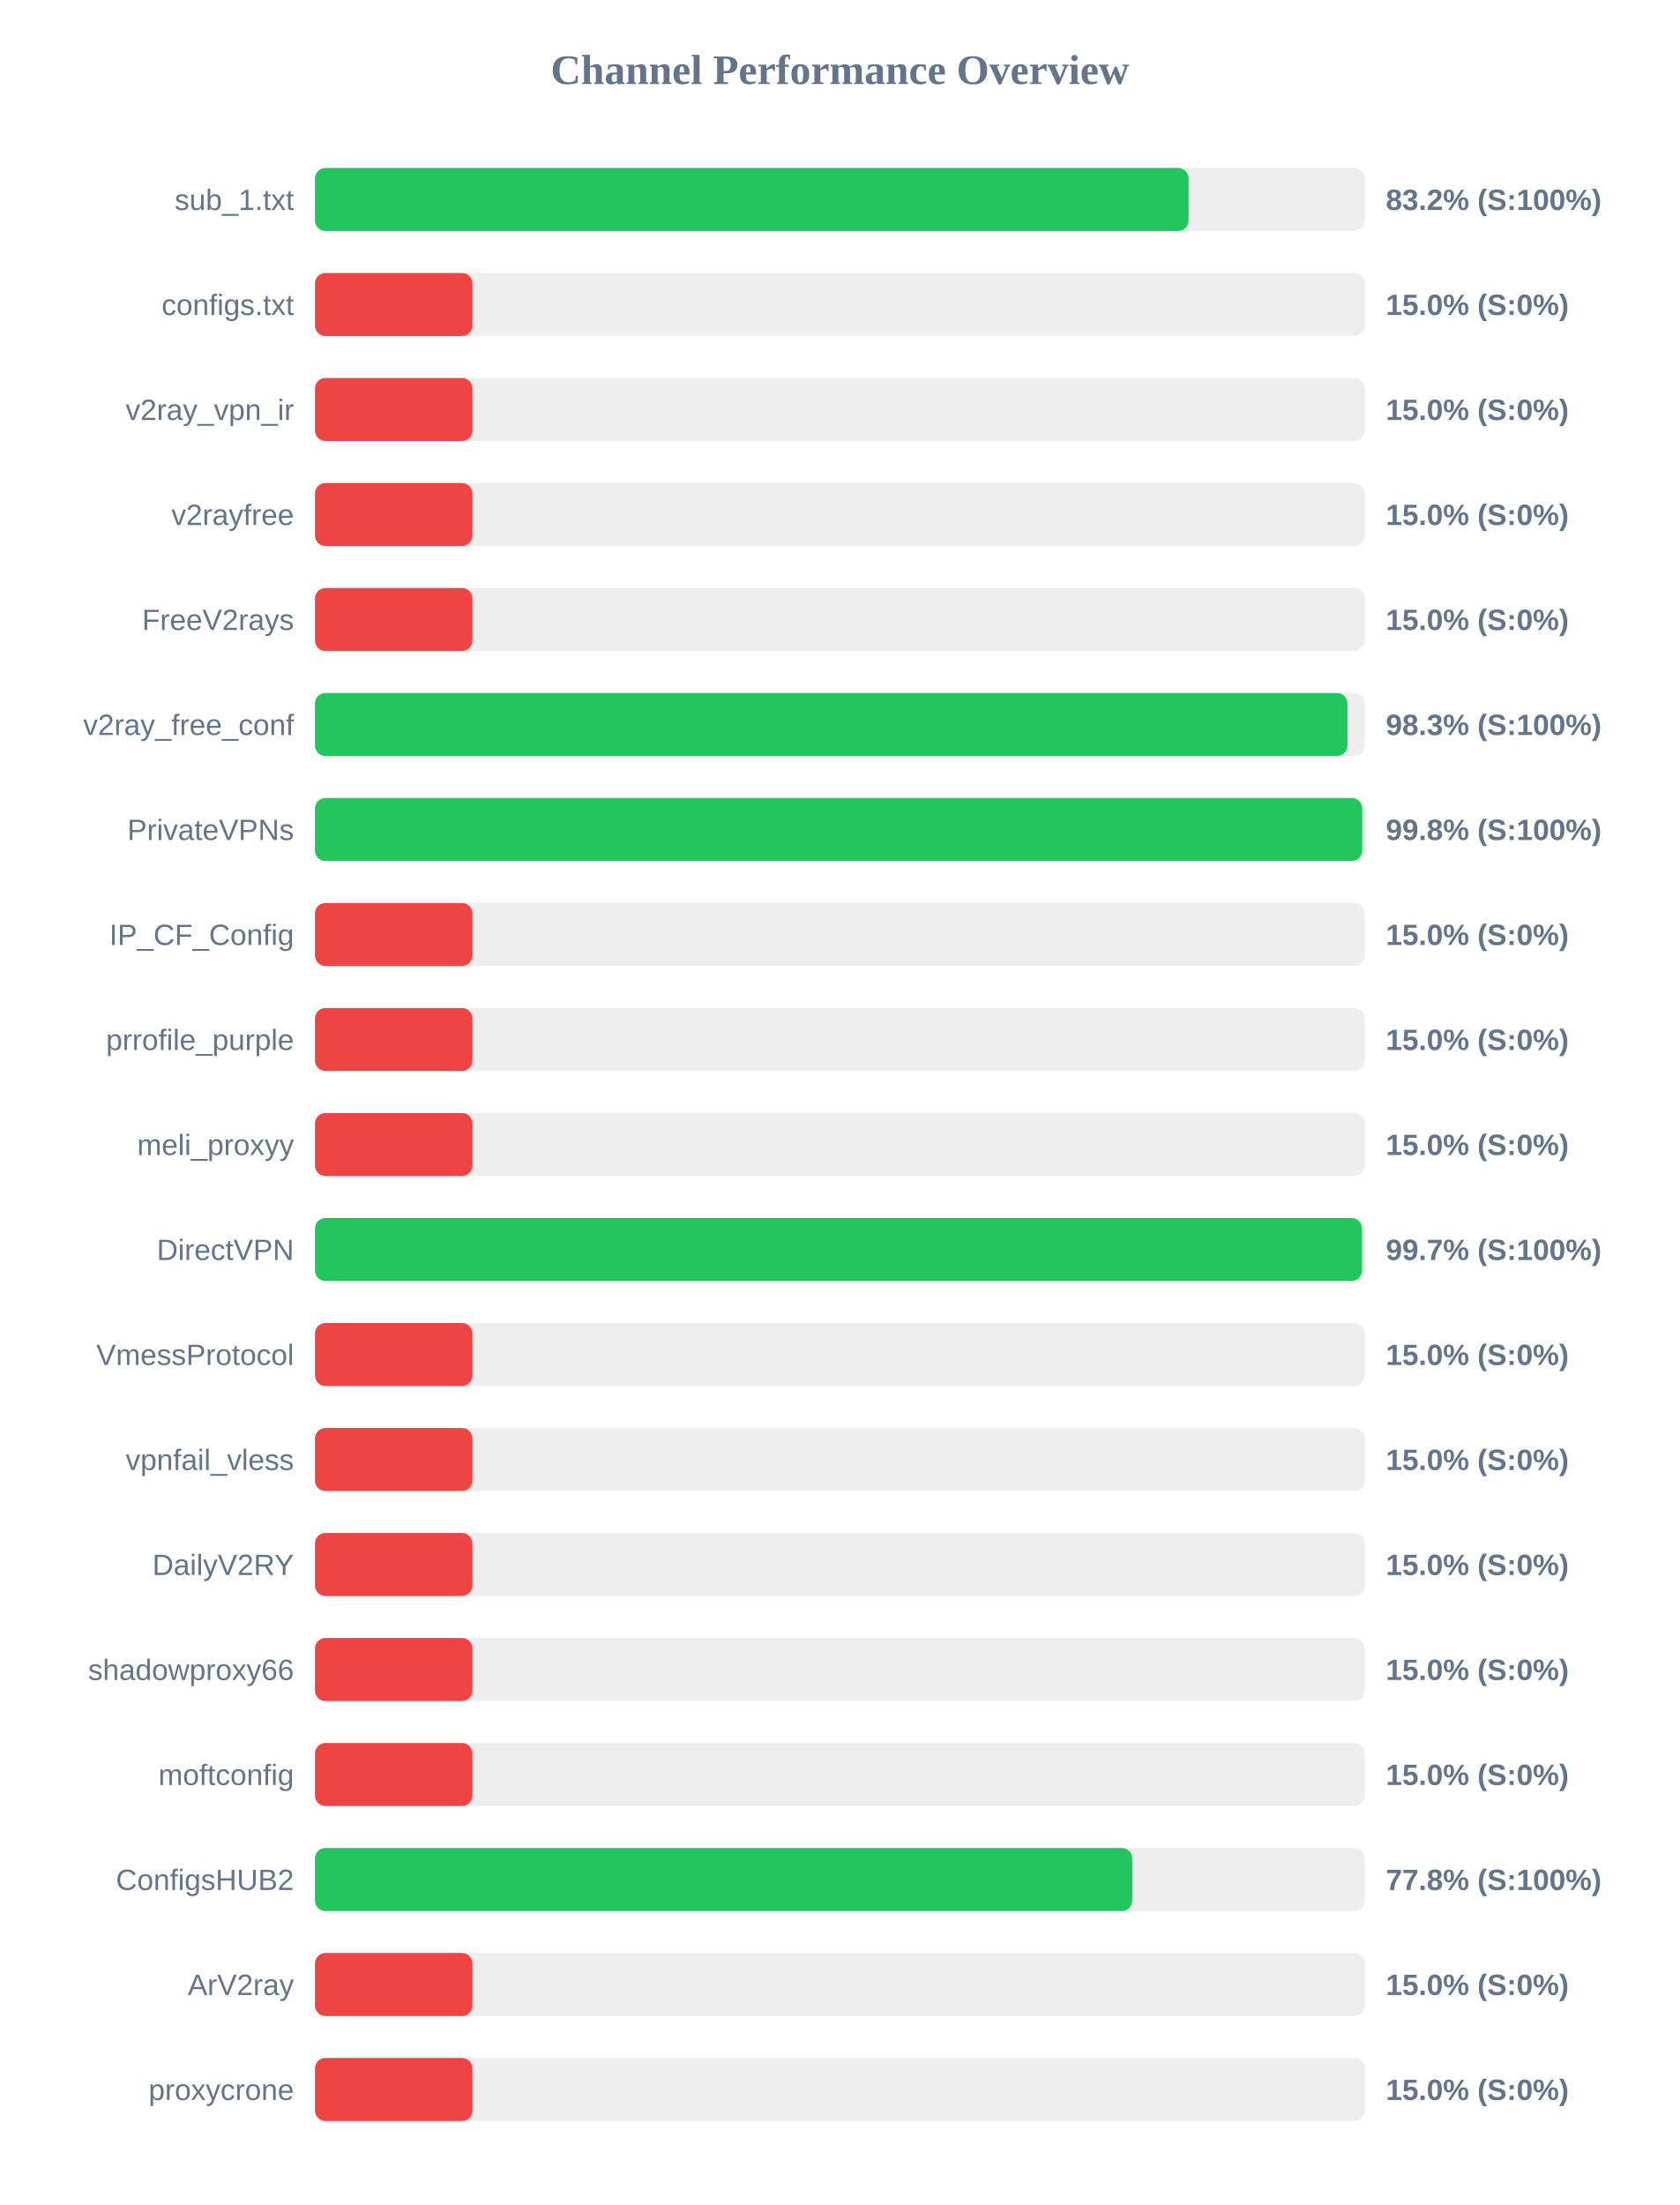
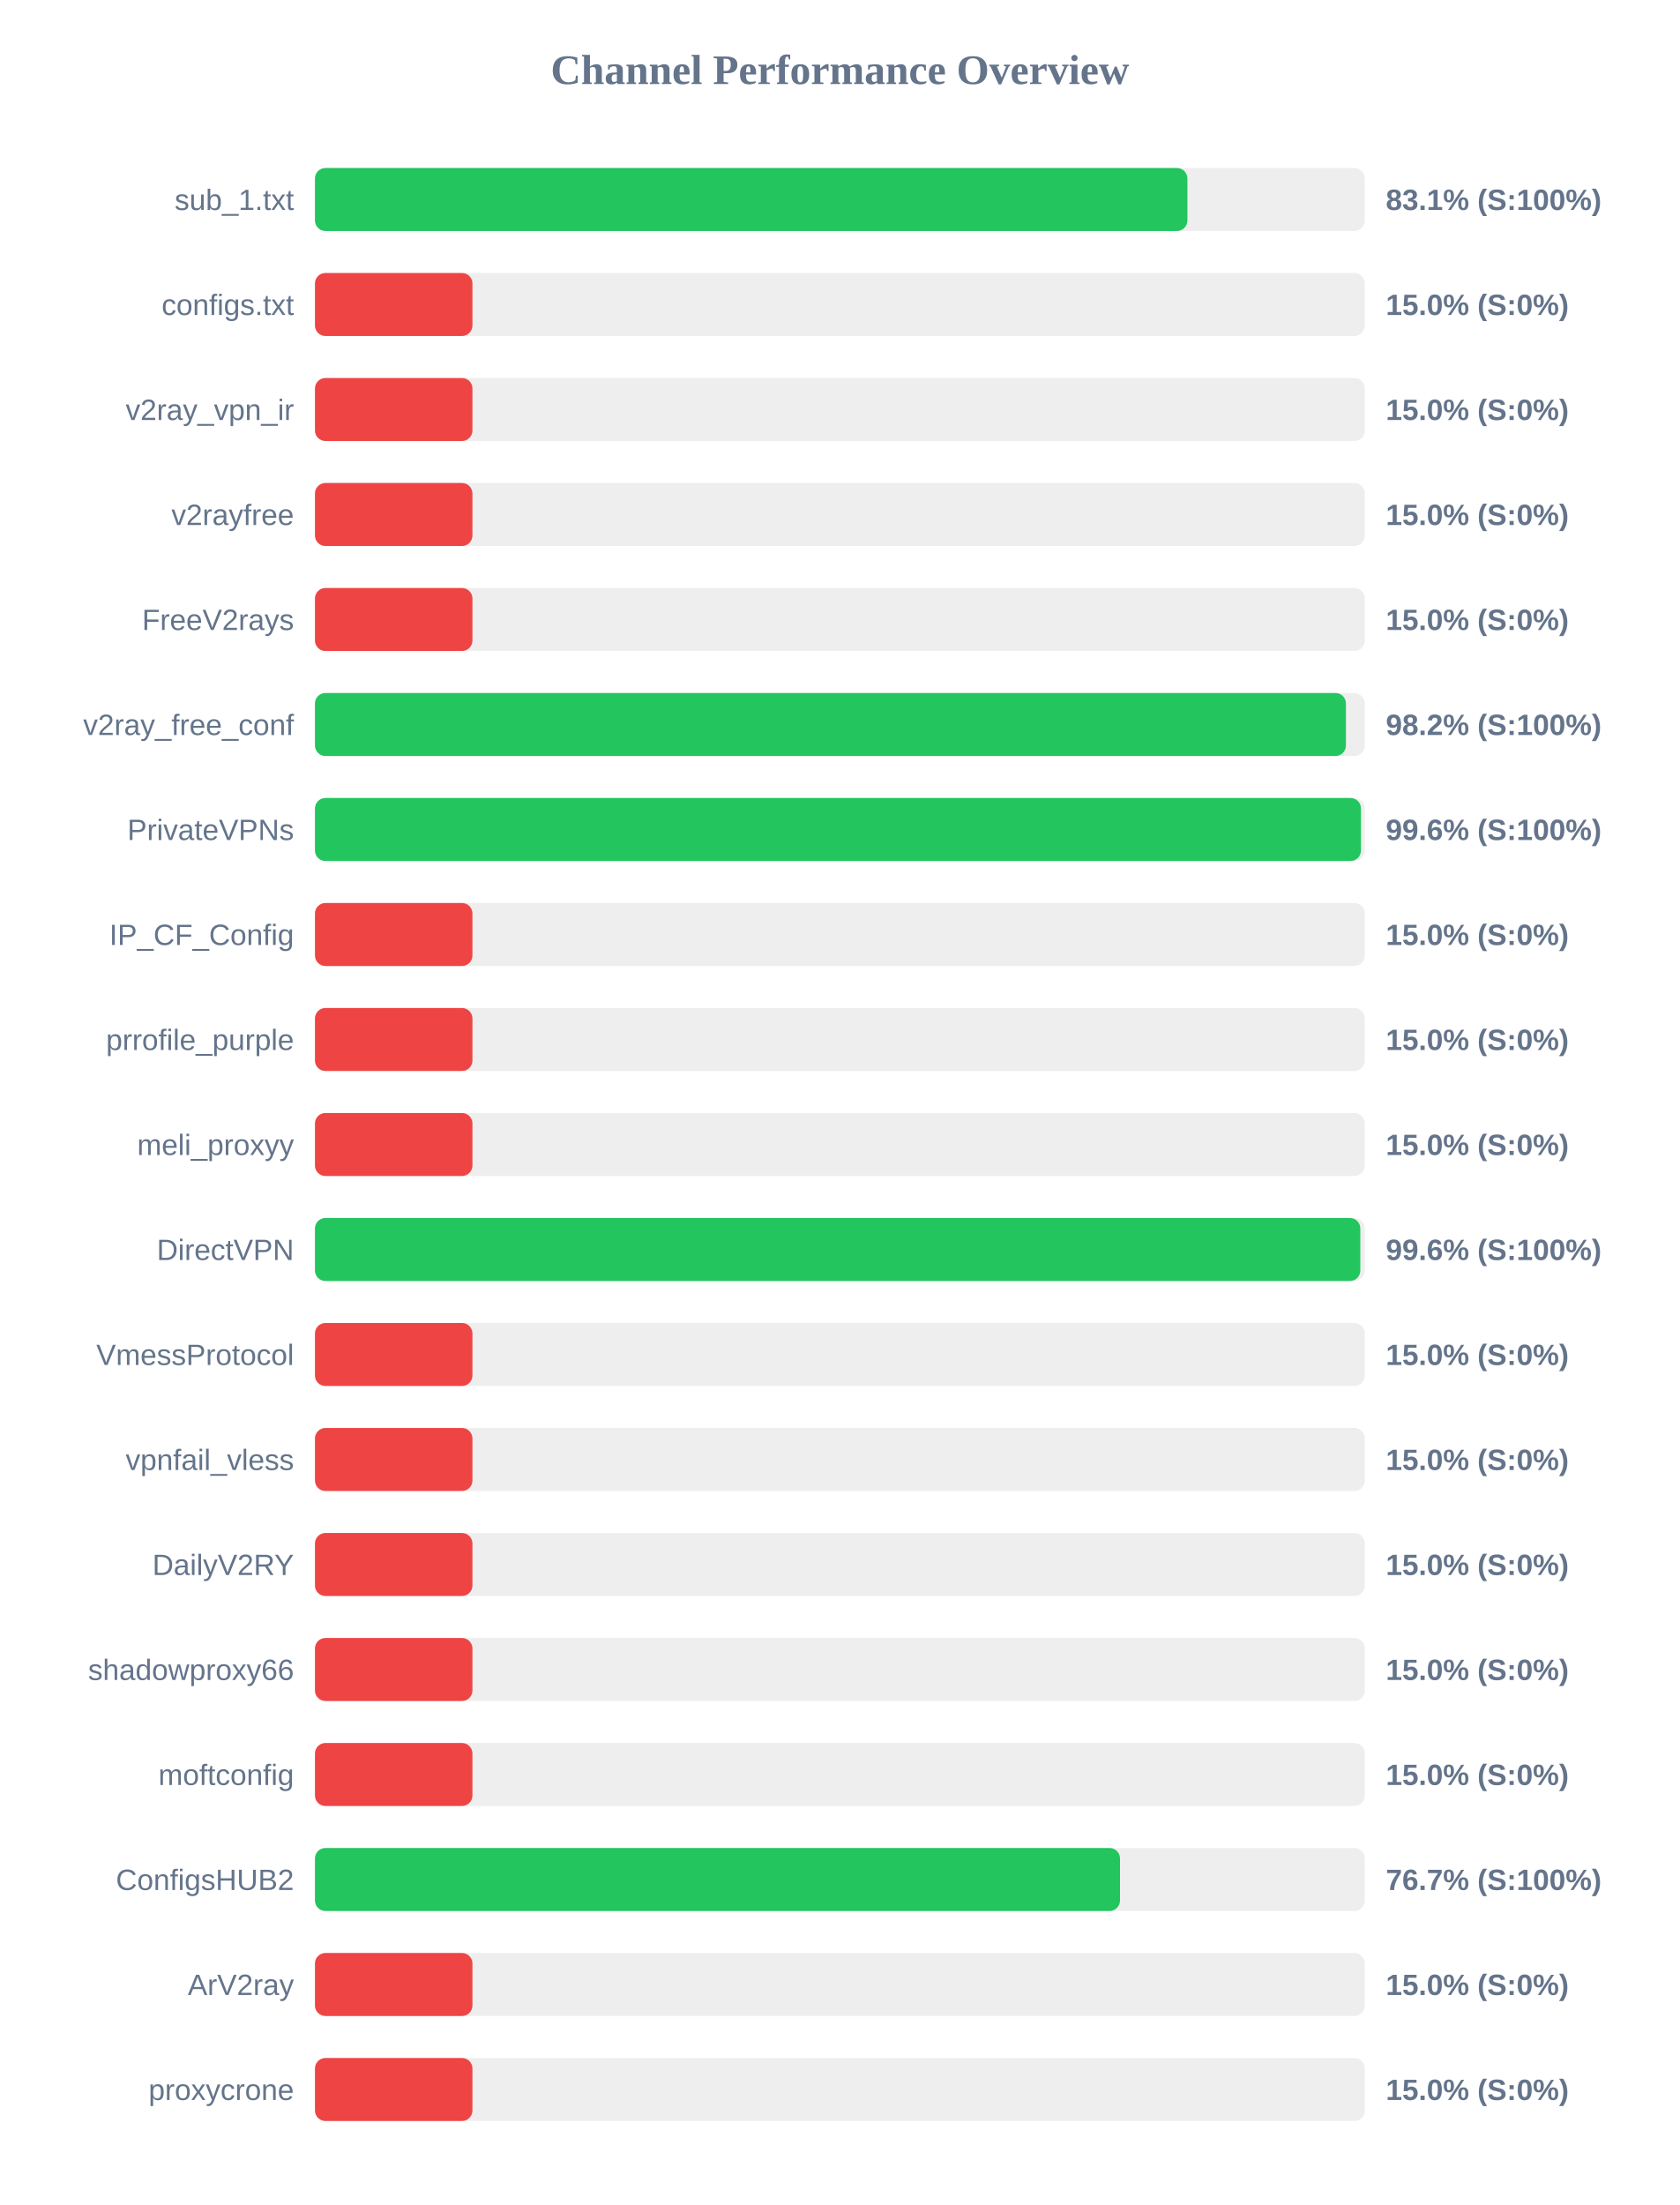
<svg xmlns="http://www.w3.org/2000/svg" width="800" height="1050" version="1.1">
  <style>
        .row { font: 14px Arial; fill: #64748b; }
        .score { font: bold 14px Arial; fill: #64748b; }
    </style>
  <text x="400" y="40" text-anchor="middle" font-size="20px" font-weight="bold" fill="#64748b">Channel Performance Overview</text>
  <rect x="150" y="80" width="500" height="30" fill="#eee" rx="5" />
-   <rect x="150" y="80" width="416.05" height="30" fill="#22c55e" rx="5" />
+   <rect x="150" y="80" width="415.5" height="30" fill="#22c55e" rx="5" />
  <text x="140" y="100" text-anchor="end" class="row">sub_1.txt</text>
-   <text x="660" y="100" text-anchor="start" class="score">83.2% (S:100%)</text>
+   <text x="660" y="100" text-anchor="start" class="score">83.1% (S:100%)</text>
  <rect x="150" y="130" width="500" height="30" fill="#eee" rx="5" />
  <rect x="150" y="130" width="75.0" height="30" fill="#ef4444" rx="5" />
  <text x="140" y="150" text-anchor="end" class="row">configs.txt</text>
  <text x="660" y="150" text-anchor="start" class="score">15.0% (S:0%)</text>
  <rect x="150" y="180" width="500" height="30" fill="#eee" rx="5" />
  <rect x="150" y="180" width="75.0" height="30" fill="#ef4444" rx="5" />
  <text x="140" y="200" text-anchor="end" class="row">v2ray_vpn_ir</text>
  <text x="660" y="200" text-anchor="start" class="score">15.0% (S:0%)</text>
  <rect x="150" y="230" width="500" height="30" fill="#eee" rx="5" />
  <rect x="150" y="230" width="75.0" height="30" fill="#ef4444" rx="5" />
  <text x="140" y="250" text-anchor="end" class="row">v2rayfree</text>
  <text x="660" y="250" text-anchor="start" class="score">15.0% (S:0%)</text>
  <rect x="150" y="280" width="500" height="30" fill="#eee" rx="5" />
  <rect x="150" y="280" width="75.0" height="30" fill="#ef4444" rx="5" />
  <text x="140" y="300" text-anchor="end" class="row">FreeV2rays</text>
  <text x="660" y="300" text-anchor="start" class="score">15.0% (S:0%)</text>
  <rect x="150" y="330" width="500" height="30" fill="#eee" rx="5" />
-   <rect x="150" y="330" width="491.7" height="30" fill="#22c55e" rx="5" />
+   <rect x="150" y="330" width="491.0" height="30" fill="#22c55e" rx="5" />
  <text x="140" y="350" text-anchor="end" class="row">v2ray_free_conf</text>
-   <text x="660" y="350" text-anchor="start" class="score">98.3% (S:100%)</text>
+   <text x="660" y="350" text-anchor="start" class="score">98.2% (S:100%)</text>
  <rect x="150" y="380" width="500" height="30" fill="#eee" rx="5" />
-   <rect x="150" y="380" width="498.75" height="30" fill="#22c55e" rx="5" />
+   <rect x="150" y="380" width="498.15" height="30" fill="#22c55e" rx="5" />
  <text x="140" y="400" text-anchor="end" class="row">PrivateVPNs</text>
-   <text x="660" y="400" text-anchor="start" class="score">99.8% (S:100%)</text>
+   <text x="660" y="400" text-anchor="start" class="score">99.6% (S:100%)</text>
  <rect x="150" y="430" width="500" height="30" fill="#eee" rx="5" />
  <rect x="150" y="430" width="75.0" height="30" fill="#ef4444" rx="5" />
  <text x="140" y="450" text-anchor="end" class="row">IP_CF_Config</text>
  <text x="660" y="450" text-anchor="start" class="score">15.0% (S:0%)</text>
  <rect x="150" y="480" width="500" height="30" fill="#eee" rx="5" />
  <rect x="150" y="480" width="75.0" height="30" fill="#ef4444" rx="5" />
  <text x="140" y="500" text-anchor="end" class="row">prrofile_purple</text>
  <text x="660" y="500" text-anchor="start" class="score">15.0% (S:0%)</text>
  <rect x="150" y="530" width="500" height="30" fill="#eee" rx="5" />
  <rect x="150" y="530" width="75.0" height="30" fill="#ef4444" rx="5" />
  <text x="140" y="550" text-anchor="end" class="row">meli_proxyy</text>
  <text x="660" y="550" text-anchor="start" class="score">15.0% (S:0%)</text>
  <rect x="150" y="580" width="500" height="30" fill="#eee" rx="5" />
-   <rect x="150" y="580" width="498.65" height="30" fill="#22c55e" rx="5" />
+   <rect x="150" y="580" width="497.85" height="30" fill="#22c55e" rx="5" />
  <text x="140" y="600" text-anchor="end" class="row">DirectVPN</text>
-   <text x="660" y="600" text-anchor="start" class="score">99.7% (S:100%)</text>
+   <text x="660" y="600" text-anchor="start" class="score">99.6% (S:100%)</text>
  <rect x="150" y="630" width="500" height="30" fill="#eee" rx="5" />
  <rect x="150" y="630" width="75.0" height="30" fill="#ef4444" rx="5" />
  <text x="140" y="650" text-anchor="end" class="row">VmessProtocol</text>
  <text x="660" y="650" text-anchor="start" class="score">15.0% (S:0%)</text>
  <rect x="150" y="680" width="500" height="30" fill="#eee" rx="5" />
  <rect x="150" y="680" width="75.0" height="30" fill="#ef4444" rx="5" />
  <text x="140" y="700" text-anchor="end" class="row">vpnfail_vless</text>
  <text x="660" y="700" text-anchor="start" class="score">15.0% (S:0%)</text>
  <rect x="150" y="730" width="500" height="30" fill="#eee" rx="5" />
  <rect x="150" y="730" width="75.0" height="30" fill="#ef4444" rx="5" />
  <text x="140" y="750" text-anchor="end" class="row">DailyV2RY</text>
  <text x="660" y="750" text-anchor="start" class="score">15.0% (S:0%)</text>
  <rect x="150" y="780" width="500" height="30" fill="#eee" rx="5" />
  <rect x="150" y="780" width="75.0" height="30" fill="#ef4444" rx="5" />
  <text x="140" y="800" text-anchor="end" class="row">shadowproxy66</text>
  <text x="660" y="800" text-anchor="start" class="score">15.0% (S:0%)</text>
  <rect x="150" y="830" width="500" height="30" fill="#eee" rx="5" />
  <rect x="150" y="830" width="75.0" height="30" fill="#ef4444" rx="5" />
  <text x="140" y="850" text-anchor="end" class="row">moftconfig</text>
  <text x="660" y="850" text-anchor="start" class="score">15.0% (S:0%)</text>
  <rect x="150" y="880" width="500" height="30" fill="#eee" rx="5" />
-   <rect x="150" y="880" width="389.25" height="30" fill="#22c55e" rx="5" />
+   <rect x="150" y="880" width="383.4" height="30" fill="#22c55e" rx="5" />
  <text x="140" y="900" text-anchor="end" class="row">ConfigsHUB2</text>
-   <text x="660" y="900" text-anchor="start" class="score">77.8% (S:100%)</text>
+   <text x="660" y="900" text-anchor="start" class="score">76.7% (S:100%)</text>
  <rect x="150" y="930" width="500" height="30" fill="#eee" rx="5" />
  <rect x="150" y="930" width="75.0" height="30" fill="#ef4444" rx="5" />
  <text x="140" y="950" text-anchor="end" class="row">ArV2ray</text>
  <text x="660" y="950" text-anchor="start" class="score">15.0% (S:0%)</text>
  <rect x="150" y="980" width="500" height="30" fill="#eee" rx="5" />
  <rect x="150" y="980" width="75.0" height="30" fill="#ef4444" rx="5" />
  <text x="140" y="1000" text-anchor="end" class="row">proxycrone</text>
  <text x="660" y="1000" text-anchor="start" class="score">15.0% (S:0%)</text>
</svg>
